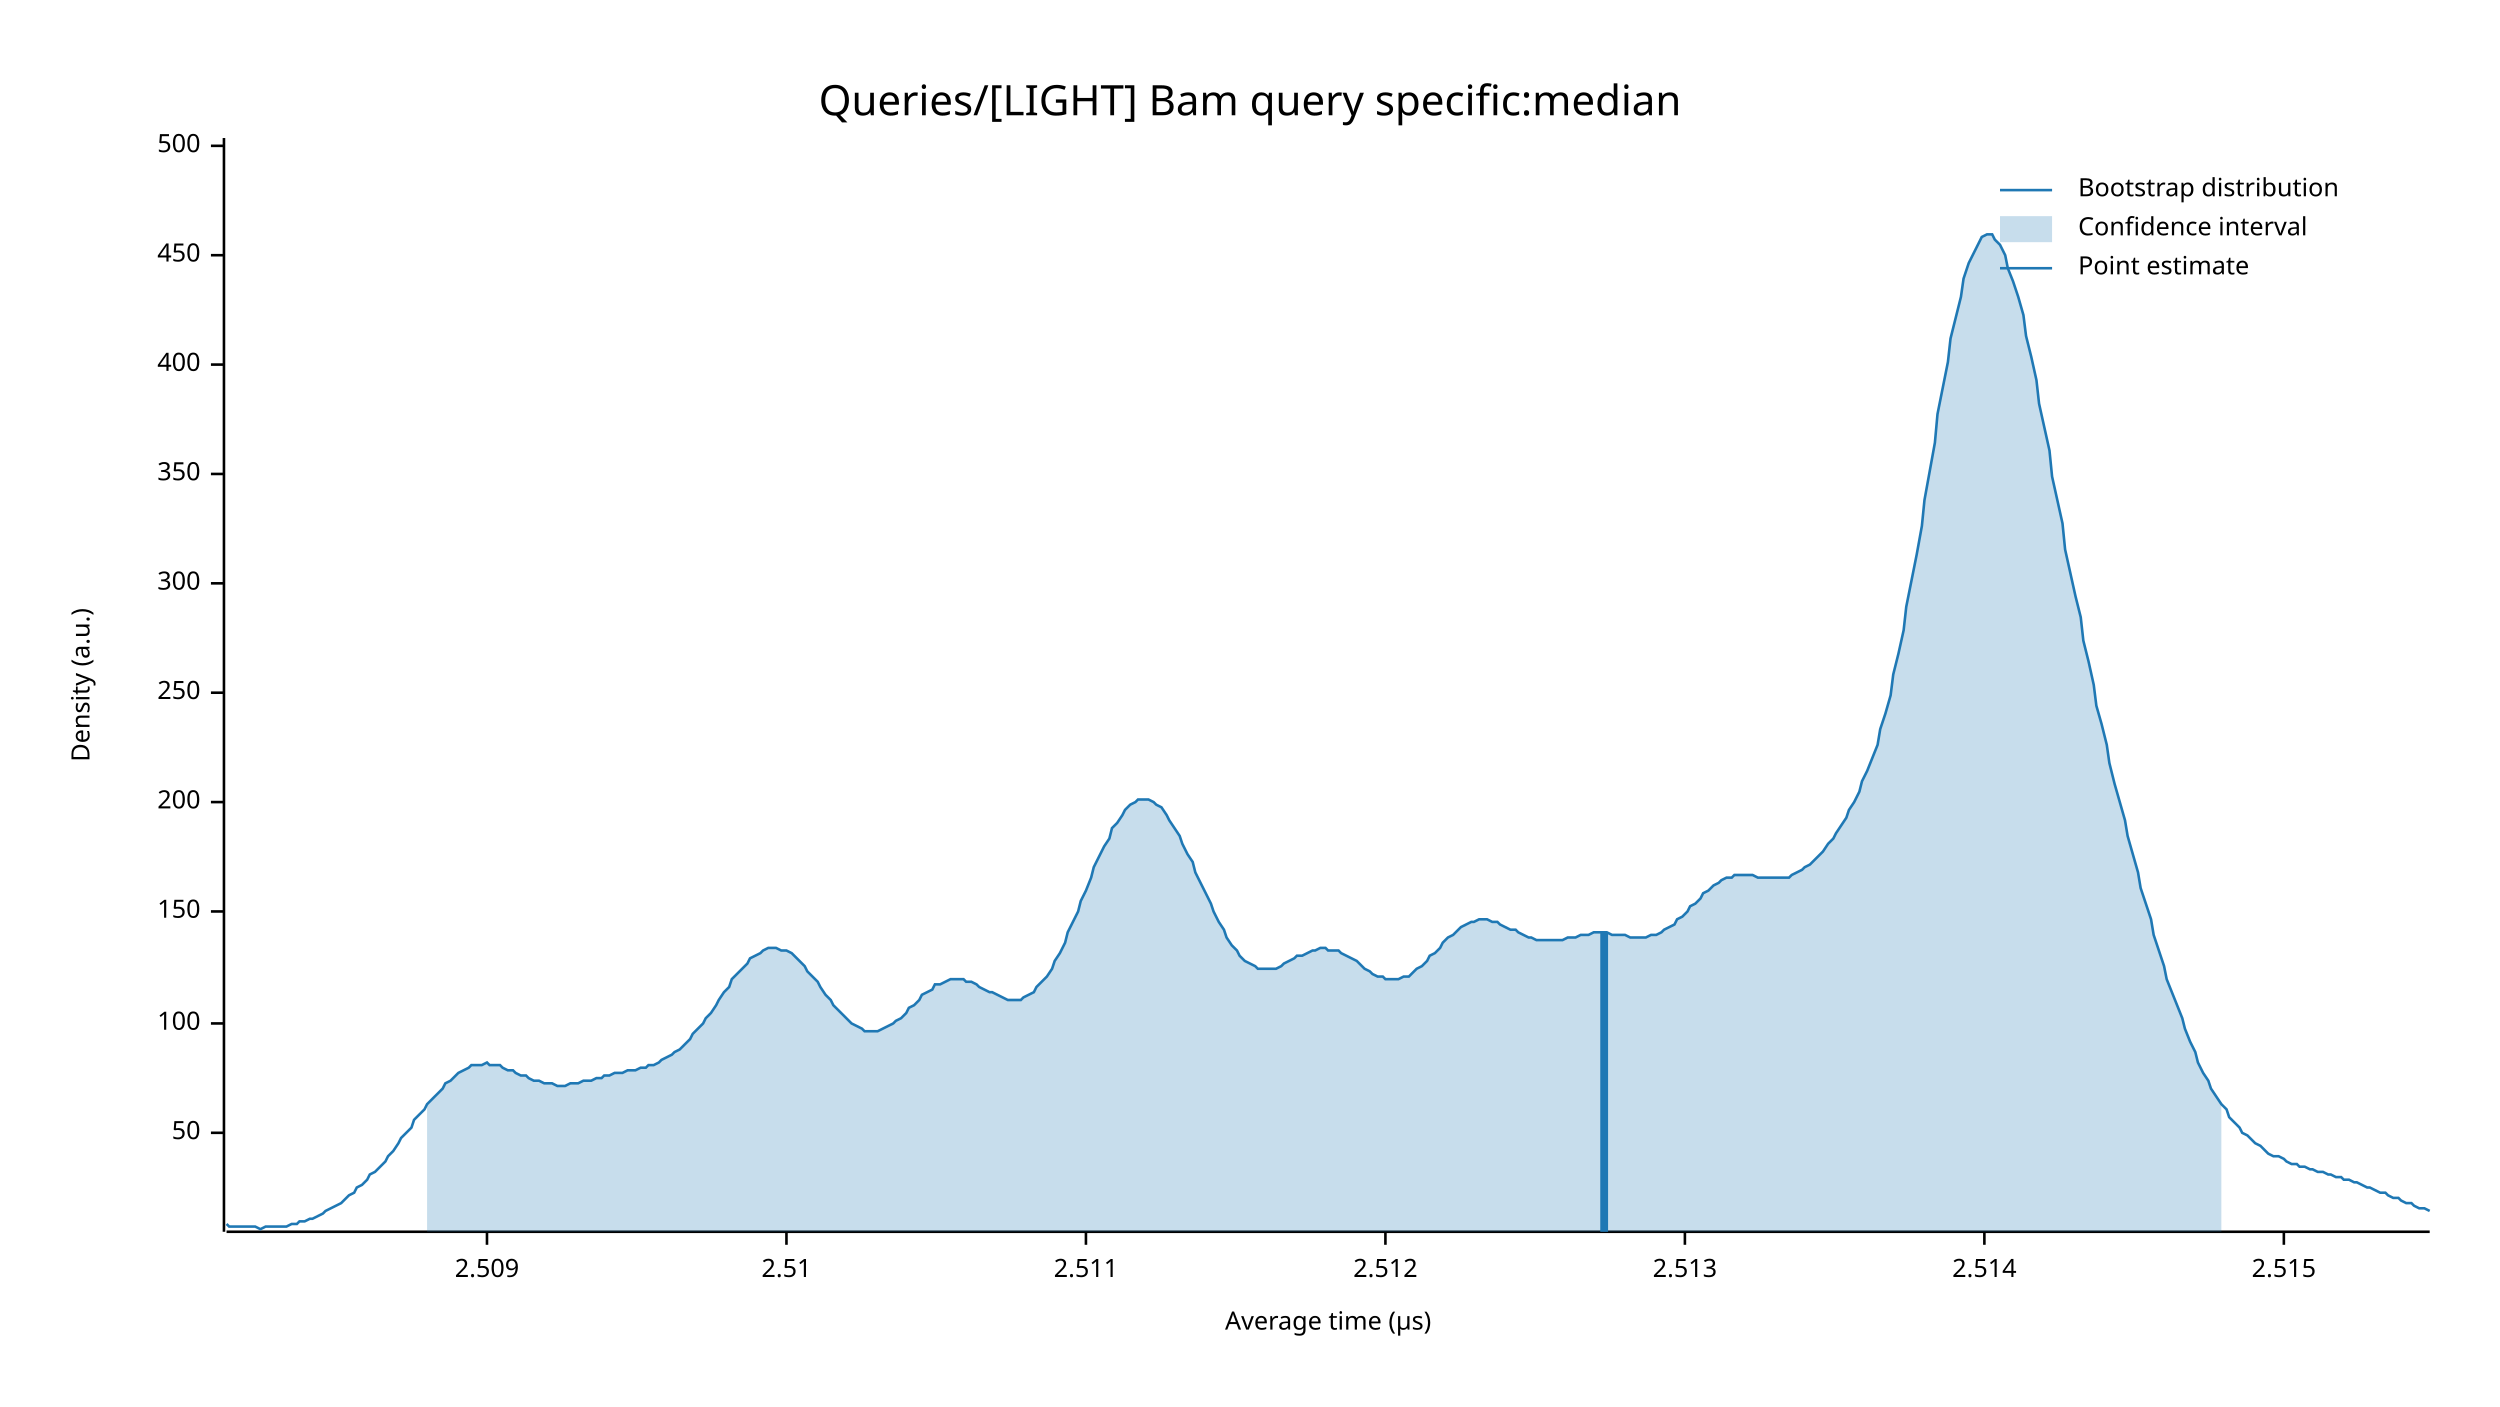
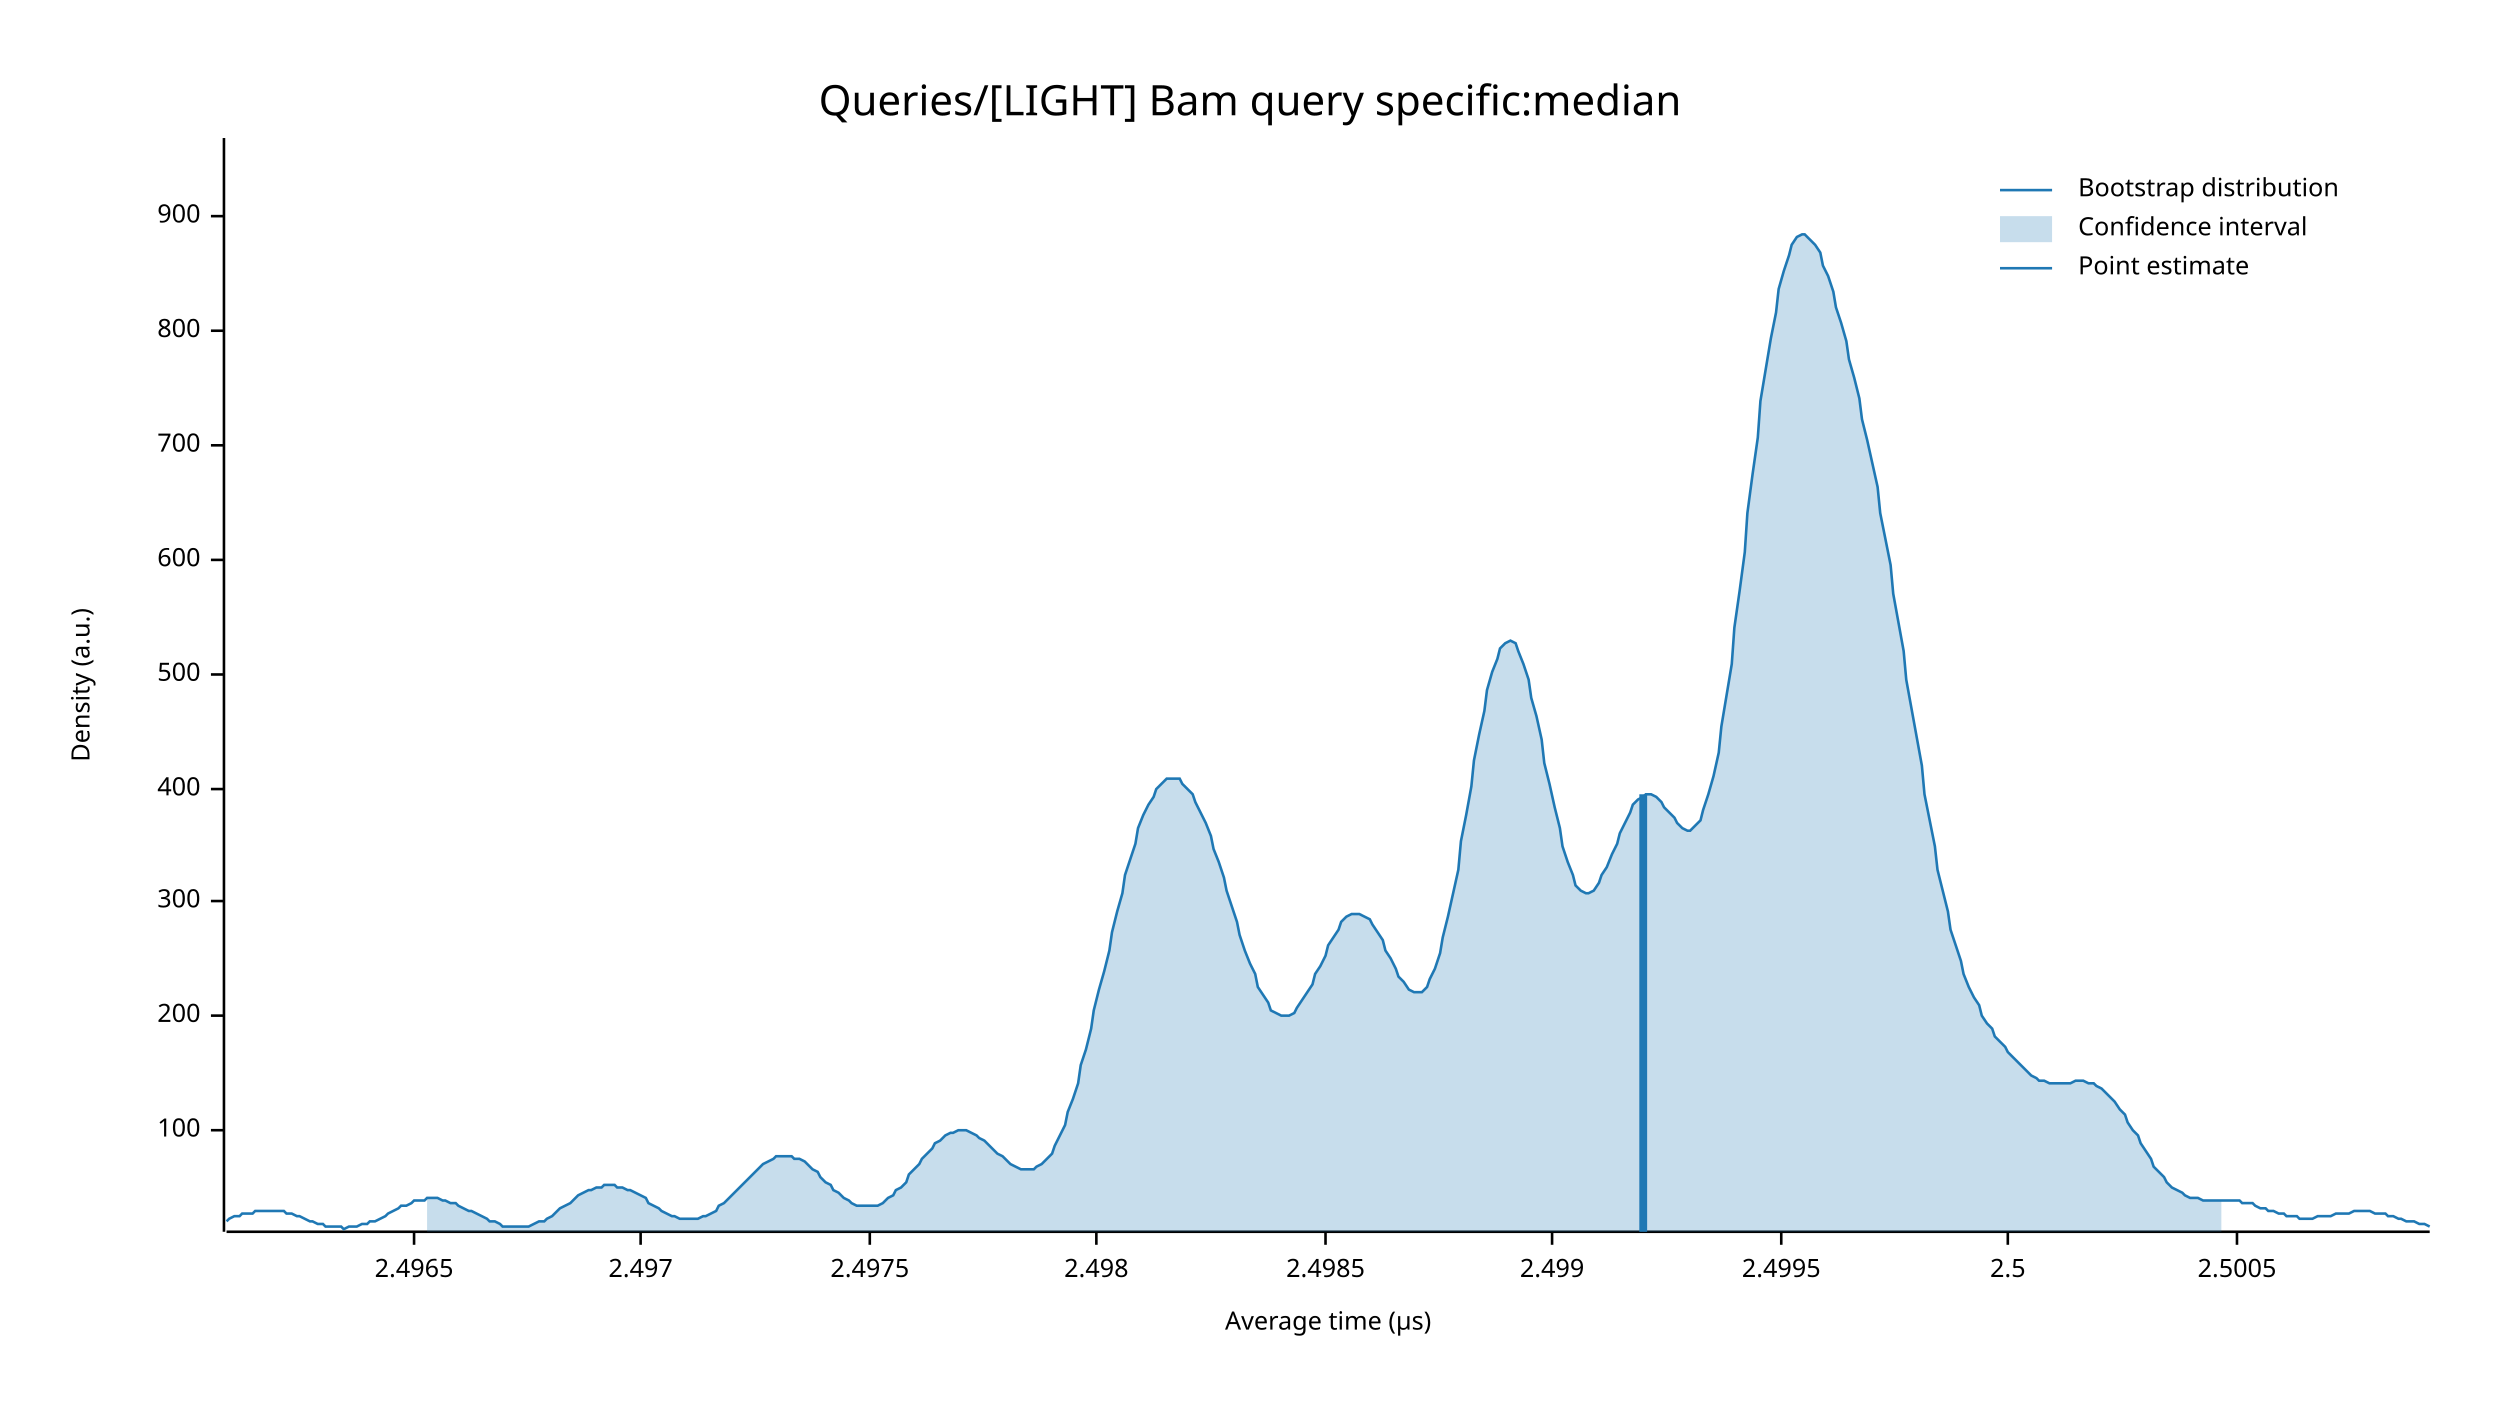
<svg xmlns="http://www.w3.org/2000/svg" width="960" height="540" viewBox="0 0 960 540">
  <text x="480" y="32" dy="0.76em" text-anchor="middle" font-family="sans-serif" font-size="16.129" opacity="1" fill="#000000">
Queries/[LIGHT] Bam query specific:median
</text>
  <text x="27" y="263" dy="0.76em" text-anchor="middle" font-family="sans-serif" font-size="9.677" opacity="1" fill="#000000" transform="rotate(270, 27, 263)">
Density (a.u.)
</text>
  <text x="510" y="513" dy="-0.5ex" text-anchor="middle" font-family="sans-serif" font-size="9.677" opacity="1" fill="#000000">
Average time (µs)
</text>
  <polyline fill="none" opacity="1" stroke="#000000" stroke-width="1" points="86,53 86,473 " />
-   <text x="77" y="435" dy="0.5ex" text-anchor="end" font-family="sans-serif" font-size="9.677" opacity="1" fill="#000000">
- 50
- </text>
-   <polyline fill="none" opacity="1" stroke="#000000" stroke-width="1" points="81,435 86,435 " />
-   <text x="77" y="393" dy="0.5ex" text-anchor="end" font-family="sans-serif" font-size="9.677" opacity="1" fill="#000000">
+   <text x="77" y="434" dy="0.5ex" text-anchor="end" font-family="sans-serif" font-size="9.677" opacity="1" fill="#000000">
100
</text>
-   <polyline fill="none" opacity="1" stroke="#000000" stroke-width="1" points="81,393 86,393 " />
-   <text x="77" y="350" dy="0.5ex" text-anchor="end" font-family="sans-serif" font-size="9.677" opacity="1" fill="#000000">
- 150
- </text>
-   <polyline fill="none" opacity="1" stroke="#000000" stroke-width="1" points="81,350 86,350 " />
-   <text x="77" y="308" dy="0.5ex" text-anchor="end" font-family="sans-serif" font-size="9.677" opacity="1" fill="#000000">
+   <polyline fill="none" opacity="1" stroke="#000000" stroke-width="1" points="81,434 86,434 " />
+   <text x="77" y="390" dy="0.5ex" text-anchor="end" font-family="sans-serif" font-size="9.677" opacity="1" fill="#000000">
200
</text>
-   <polyline fill="none" opacity="1" stroke="#000000" stroke-width="1" points="81,308 86,308 " />
-   <text x="77" y="266" dy="0.5ex" text-anchor="end" font-family="sans-serif" font-size="9.677" opacity="1" fill="#000000">
- 250
- </text>
-   <polyline fill="none" opacity="1" stroke="#000000" stroke-width="1" points="81,266 86,266 " />
-   <text x="77" y="224" dy="0.5ex" text-anchor="end" font-family="sans-serif" font-size="9.677" opacity="1" fill="#000000">
+   <polyline fill="none" opacity="1" stroke="#000000" stroke-width="1" points="81,390 86,390 " />
+   <text x="77" y="346" dy="0.5ex" text-anchor="end" font-family="sans-serif" font-size="9.677" opacity="1" fill="#000000">
300
</text>
-   <polyline fill="none" opacity="1" stroke="#000000" stroke-width="1" points="81,224 86,224 " />
-   <text x="77" y="182" dy="0.5ex" text-anchor="end" font-family="sans-serif" font-size="9.677" opacity="1" fill="#000000">
- 350
- </text>
-   <polyline fill="none" opacity="1" stroke="#000000" stroke-width="1" points="81,182 86,182 " />
-   <text x="77" y="140" dy="0.5ex" text-anchor="end" font-family="sans-serif" font-size="9.677" opacity="1" fill="#000000">
+   <polyline fill="none" opacity="1" stroke="#000000" stroke-width="1" points="81,346 86,346 " />
+   <text x="77" y="303" dy="0.5ex" text-anchor="end" font-family="sans-serif" font-size="9.677" opacity="1" fill="#000000">
400
</text>
-   <polyline fill="none" opacity="1" stroke="#000000" stroke-width="1" points="81,140 86,140 " />
-   <text x="77" y="98" dy="0.5ex" text-anchor="end" font-family="sans-serif" font-size="9.677" opacity="1" fill="#000000">
- 450
- </text>
-   <polyline fill="none" opacity="1" stroke="#000000" stroke-width="1" points="81,98 86,98 " />
-   <text x="77" y="56" dy="0.5ex" text-anchor="end" font-family="sans-serif" font-size="9.677" opacity="1" fill="#000000">
+   <polyline fill="none" opacity="1" stroke="#000000" stroke-width="1" points="81,303 86,303 " />
+   <text x="77" y="259" dy="0.5ex" text-anchor="end" font-family="sans-serif" font-size="9.677" opacity="1" fill="#000000">
500
</text>
-   <polyline fill="none" opacity="1" stroke="#000000" stroke-width="1" points="81,56 86,56 " />
+   <polyline fill="none" opacity="1" stroke="#000000" stroke-width="1" points="81,259 86,259 " />
+   <text x="77" y="215" dy="0.5ex" text-anchor="end" font-family="sans-serif" font-size="9.677" opacity="1" fill="#000000">
+ 600
+ </text>
+   <polyline fill="none" opacity="1" stroke="#000000" stroke-width="1" points="81,215 86,215 " />
+   <text x="77" y="171" dy="0.5ex" text-anchor="end" font-family="sans-serif" font-size="9.677" opacity="1" fill="#000000">
+ 700
+ </text>
+   <polyline fill="none" opacity="1" stroke="#000000" stroke-width="1" points="81,171 86,171 " />
+   <text x="77" y="127" dy="0.5ex" text-anchor="end" font-family="sans-serif" font-size="9.677" opacity="1" fill="#000000">
+ 800
+ </text>
+   <polyline fill="none" opacity="1" stroke="#000000" stroke-width="1" points="81,127 86,127 " />
+   <text x="77" y="83" dy="0.5ex" text-anchor="end" font-family="sans-serif" font-size="9.677" opacity="1" fill="#000000">
+ 900
+ </text>
+   <polyline fill="none" opacity="1" stroke="#000000" stroke-width="1" points="81,83 86,83 " />
  <polyline fill="none" opacity="1" stroke="#000000" stroke-width="1" points="87,473 933,473 " />
-   <text x="187" y="483" dy="0.76em" text-anchor="middle" font-family="sans-serif" font-size="9.677" opacity="1" fill="#000000">
- 2.509
+   <text x="159" y="483" dy="0.76em" text-anchor="middle" font-family="sans-serif" font-size="9.677" opacity="1" fill="#000000">
+ 2.4965
</text>
-   <polyline fill="none" opacity="1" stroke="#000000" stroke-width="1" points="187,473 187,478 " />
-   <text x="302" y="483" dy="0.76em" text-anchor="middle" font-family="sans-serif" font-size="9.677" opacity="1" fill="#000000">
- 2.51
+   <polyline fill="none" opacity="1" stroke="#000000" stroke-width="1" points="159,473 159,478 " />
+   <text x="246" y="483" dy="0.76em" text-anchor="middle" font-family="sans-serif" font-size="9.677" opacity="1" fill="#000000">
+ 2.497
</text>
-   <polyline fill="none" opacity="1" stroke="#000000" stroke-width="1" points="302,473 302,478 " />
-   <text x="417" y="483" dy="0.76em" text-anchor="middle" font-family="sans-serif" font-size="9.677" opacity="1" fill="#000000">
- 2.511
+   <polyline fill="none" opacity="1" stroke="#000000" stroke-width="1" points="246,473 246,478 " />
+   <text x="334" y="483" dy="0.76em" text-anchor="middle" font-family="sans-serif" font-size="9.677" opacity="1" fill="#000000">
+ 2.4975
</text>
-   <polyline fill="none" opacity="1" stroke="#000000" stroke-width="1" points="417,473 417,478 " />
-   <text x="532" y="483" dy="0.76em" text-anchor="middle" font-family="sans-serif" font-size="9.677" opacity="1" fill="#000000">
- 2.512
+   <polyline fill="none" opacity="1" stroke="#000000" stroke-width="1" points="334,473 334,478 " />
+   <text x="421" y="483" dy="0.76em" text-anchor="middle" font-family="sans-serif" font-size="9.677" opacity="1" fill="#000000">
+ 2.498
</text>
-   <polyline fill="none" opacity="1" stroke="#000000" stroke-width="1" points="532,473 532,478 " />
-   <text x="647" y="483" dy="0.76em" text-anchor="middle" font-family="sans-serif" font-size="9.677" opacity="1" fill="#000000">
- 2.513
+   <polyline fill="none" opacity="1" stroke="#000000" stroke-width="1" points="421,473 421,478 " />
+   <text x="509" y="483" dy="0.76em" text-anchor="middle" font-family="sans-serif" font-size="9.677" opacity="1" fill="#000000">
+ 2.4985
</text>
-   <polyline fill="none" opacity="1" stroke="#000000" stroke-width="1" points="647,473 647,478 " />
-   <text x="762" y="483" dy="0.76em" text-anchor="middle" font-family="sans-serif" font-size="9.677" opacity="1" fill="#000000">
- 2.514
+   <polyline fill="none" opacity="1" stroke="#000000" stroke-width="1" points="509,473 509,478 " />
+   <text x="596" y="483" dy="0.76em" text-anchor="middle" font-family="sans-serif" font-size="9.677" opacity="1" fill="#000000">
+ 2.499
</text>
-   <polyline fill="none" opacity="1" stroke="#000000" stroke-width="1" points="762,473 762,478 " />
-   <text x="877" y="483" dy="0.76em" text-anchor="middle" font-family="sans-serif" font-size="9.677" opacity="1" fill="#000000">
- 2.515
+   <polyline fill="none" opacity="1" stroke="#000000" stroke-width="1" points="596,473 596,478 " />
+   <text x="684" y="483" dy="0.76em" text-anchor="middle" font-family="sans-serif" font-size="9.677" opacity="1" fill="#000000">
+ 2.4995
</text>
-   <polyline fill="none" opacity="1" stroke="#000000" stroke-width="1" points="877,473 877,478 " />
-   <polyline fill="none" opacity="1" stroke="#1F78B4" stroke-width="1" points="87,470 88,471 90,471 92,471 93,471 95,471 97,471 98,471 100,472 102,471 103,471 105,471 107,471 109,471 110,471 112,470 114,470 115,469 117,469 119,468 120,468 122,467 124,466 125,465 127,464 129,463 131,462 132,461 134,459 136,458 137,456 139,455 141,453 142,451 144,450 146,448 148,446 149,444 151,442 153,439 154,437 156,435 158,433 159,430 161,428 163,426 164,424 166,422 168,420 170,418 171,416 173,415 175,413 176,412 178,411 180,410 181,409 183,409 185,409 187,408 188,409 190,409 192,409 193,410 195,411 197,411 198,412 200,413 202,413 203,414 205,415 207,415 209,416 210,416 212,416 214,417 215,417 217,417 219,416 220,416 222,416 224,415 226,415 227,415 229,414 231,414 232,413 234,413 236,412 237,412 239,412 241,411 242,411 244,411 246,410 248,410 249,409 251,409 253,408 254,407 256,406 258,405 259,404 261,403 263,401 265,399 266,397 268,395 270,393 271,391 273,389 275,386 276,384 278,381 280,379 281,376 283,374 285,372 287,370 288,368 290,367 292,366 293,365 295,364 297,364 298,364 300,365 302,365 304,366 305,367 307,369 309,371 310,373 312,375 314,377 315,379 317,382 319,384 320,386 322,388 324,390 326,392 327,393 329,394 331,395 332,396 334,396 336,396 337,396 339,395 341,394 343,393 344,392 346,391 348,389 349,387 351,386 353,384 354,382 356,381 358,380 359,378 361,378 363,377 365,376 366,376 368,376 370,376 371,377 373,377 375,378 376,379 378,380 380,381 381,381 383,382 385,383 387,384 388,384 390,384 392,384 393,383 395,382 397,381 398,379 400,377 402,375 404,372 405,369 407,366 409,362 410,358 412,354 414,350 415,346 417,342 419,337 420,333 422,329 424,325 426,322 427,318 429,316 431,313 432,311 434,309 436,308 437,307 439,307 441,307 443,308 444,309 446,310 448,313 449,315 451,318 453,321 454,324 456,328 458,331 459,335 461,339 463,343 465,347 466,350 468,354 470,357 471,360 473,363 475,365 476,367 478,369 480,370 482,371 483,372 485,372 487,372 488,372 490,372 492,371 493,370 495,369 497,368 498,367 500,367 502,366 504,365 505,365 507,364 509,364 510,365 512,365 514,365 515,366 517,367 519,368 521,369 522,370 524,372 526,373 527,374 529,375 531,375 532,376 534,376 536,376 537,376 539,375 541,375 543,373 544,372 546,371 548,369 549,367 551,366 553,364 554,362 556,360 558,359 560,357 561,356 563,355 565,354 566,354 568,353 570,353 571,353 573,354 575,354 576,355 578,356 580,357 582,357 583,358 585,359 587,360 588,360 590,361 592,361 593,361 595,361 597,361 599,361 600,361 602,360 604,360 605,360 607,359 609,359 610,359 612,358 614,358 615,358 617,358 619,359 621,359 622,359 624,359 626,360 627,360 629,360 631,360 632,360 634,359 636,359 638,358 639,357 641,356 643,355 644,353 646,352 648,350 649,348 651,347 653,345 654,343 656,342 658,340 660,339 661,338 663,337 665,337 666,336 668,336 670,336 671,336 673,336 675,337 676,337 678,337 680,337 682,337 683,337 685,337 687,337 688,336 690,335 692,334 693,333 695,332 697,330 699,328 700,327 702,324 704,322 705,320 707,317 709,314 710,311 712,308 714,304 715,300 717,296 719,291 721,286 722,280 724,274 726,267 727,259 729,251 731,242 732,233 734,223 736,213 738,202 739,192 741,181 743,170 744,159 746,149 748,139 749,130 751,122 753,114 754,107 756,101 758,97 760,93 761,91 763,90 765,90 766,92 768,94 770,98 771,103 773,108 775,114 777,121 778,129 780,137 782,146 783,155 785,164 787,173 788,183 790,192 792,201 793,211 795,220 797,229 799,237 800,246 802,254 804,263 805,271 807,278 809,286 810,293 812,301 814,308 816,315 817,321 819,328 821,335 822,341 824,347 826,353 827,359 829,365 831,371 832,376 834,381 836,386 838,391 839,395 841,400 843,404 844,408 846,412 848,415 849,418 851,421 853,424 855,426 856,429 858,431 860,433 861,435 863,436 865,438 866,439 868,440 870,442 871,443 873,444 875,444 877,445 878,446 880,447 882,447 883,448 885,448 887,449 888,449 890,450 892,450 894,451 895,451 897,452 899,452 900,453 902,453 904,454 905,454 907,455 909,456 910,456 912,457 914,458 916,458 917,459 919,460 921,460 922,461 924,462 926,462 927,463 929,464 931,464 933,465 " />
-   <polygon opacity="0.25" fill="#1F78B4" points="164,424 166,422 168,420 170,418 171,416 173,415 175,413 176,412 178,411 180,410 181,409 183,409 185,409 187,408 188,409 190,409 192,409 193,410 195,411 197,411 198,412 200,413 202,413 203,414 205,415 207,415 209,416 210,416 212,416 214,417 215,417 217,417 219,416 220,416 222,416 224,415 226,415 227,415 229,414 231,414 232,413 234,413 236,412 237,412 239,412 241,411 242,411 244,411 246,410 248,410 249,409 251,409 253,408 254,407 256,406 258,405 259,404 261,403 263,401 265,399 266,397 268,395 270,393 271,391 273,389 275,386 276,384 278,381 280,379 281,376 283,374 285,372 287,370 288,368 290,367 292,366 293,365 295,364 297,364 298,364 300,365 302,365 304,366 305,367 307,369 309,371 310,373 312,375 314,377 315,379 317,382 319,384 320,386 322,388 324,390 326,392 327,393 329,394 331,395 332,396 334,396 336,396 337,396 339,395 341,394 343,393 344,392 346,391 348,389 349,387 351,386 353,384 354,382 356,381 358,380 359,378 361,378 363,377 365,376 366,376 368,376 370,376 371,377 373,377 375,378 376,379 378,380 380,381 381,381 383,382 385,383 387,384 388,384 390,384 392,384 393,383 395,382 397,381 398,379 400,377 402,375 404,372 405,369 407,366 409,362 410,358 412,354 414,350 415,346 417,342 419,337 420,333 422,329 424,325 426,322 427,318 429,316 431,313 432,311 434,309 436,308 437,307 439,307 441,307 443,308 444,309 446,310 448,313 449,315 451,318 453,321 454,324 456,328 458,331 459,335 461,339 463,343 465,347 466,350 468,354 470,357 471,360 473,363 475,365 476,367 478,369 480,370 482,371 483,372 485,372 487,372 488,372 490,372 492,371 493,370 495,369 497,368 498,367 500,367 502,366 504,365 505,365 507,364 509,364 510,365 512,365 514,365 515,366 517,367 519,368 521,369 522,370 524,372 526,373 527,374 529,375 531,375 532,376 534,376 536,376 537,376 539,375 541,375 543,373 544,372 546,371 548,369 549,367 551,366 553,364 554,362 556,360 558,359 560,357 561,356 563,355 565,354 566,354 568,353 570,353 571,353 573,354 575,354 576,355 578,356 580,357 582,357 583,358 585,359 587,360 588,360 590,361 592,361 593,361 595,361 597,361 599,361 600,361 602,360 604,360 605,360 607,359 609,359 610,359 612,358 614,358 615,358 617,358 619,359 621,359 622,359 624,359 626,360 627,360 629,360 631,360 632,360 634,359 636,359 638,358 639,357 641,356 643,355 644,353 646,352 648,350 649,348 651,347 653,345 654,343 656,342 658,340 660,339 661,338 663,337 665,337 666,336 668,336 670,336 671,336 673,336 675,337 676,337 678,337 680,337 682,337 683,337 685,337 687,337 688,336 690,335 692,334 693,333 695,332 697,330 699,328 700,327 702,324 704,322 705,320 707,317 709,314 710,311 712,308 714,304 715,300 717,296 719,291 721,286 722,280 724,274 726,267 727,259 729,251 731,242 732,233 734,223 736,213 738,202 739,192 741,181 743,170 744,159 746,149 748,139 749,130 751,122 753,114 754,107 756,101 758,97 760,93 761,91 763,90 765,90 766,92 768,94 770,98 771,103 773,108 775,114 777,121 778,129 780,137 782,146 783,155 785,164 787,173 788,183 790,192 792,201 793,211 795,220 797,229 799,237 800,246 802,254 804,263 805,271 807,278 809,286 810,293 812,301 814,308 816,315 817,321 819,328 821,335 822,341 824,347 826,353 827,359 829,365 831,371 832,376 834,381 836,386 838,391 839,395 841,400 843,404 844,408 846,412 848,415 849,418 851,421 853,424 853,473 164,473 " />
-   <polyline fill="none" opacity="1" stroke="#1F78B4" stroke-width="3" points="616,473 616,358 " />
+   <polyline fill="none" opacity="1" stroke="#000000" stroke-width="1" points="684,473 684,478 " />
+   <text x="771" y="483" dy="0.76em" text-anchor="middle" font-family="sans-serif" font-size="9.677" opacity="1" fill="#000000">
+ 2.5
+ </text>
+   <polyline fill="none" opacity="1" stroke="#000000" stroke-width="1" points="771,473 771,478 " />
+   <text x="859" y="483" dy="0.76em" text-anchor="middle" font-family="sans-serif" font-size="9.677" opacity="1" fill="#000000">
+ 2.5005
+ </text>
+   <polyline fill="none" opacity="1" stroke="#000000" stroke-width="1" points="859,473 859,478 " />
+   <polyline fill="none" opacity="1" stroke="#1F78B4" stroke-width="1" points="87,469 88,468 90,467 92,467 93,466 95,466 97,466 98,465 100,465 102,465 103,465 105,465 107,465 109,465 110,466 112,466 114,467 115,467 117,468 119,469 120,469 122,470 124,470 125,471 127,471 129,471 131,471 132,472 134,471 136,471 137,471 139,470 141,470 142,469 144,469 146,468 148,467 149,466 151,465 153,464 154,463 156,463 158,462 159,461 161,461 163,461 164,460 166,460 168,460 170,461 171,461 173,462 175,462 176,463 178,464 180,465 181,465 183,466 185,467 187,468 188,469 190,469 192,470 193,471 195,471 197,471 198,471 200,471 202,471 203,471 205,470 207,469 209,469 210,468 212,467 214,465 215,464 217,463 219,462 220,461 222,459 224,458 226,457 227,457 229,456 231,456 232,455 234,455 236,455 237,456 239,456 241,457 242,457 244,458 246,459 248,460 249,462 251,463 253,464 254,465 256,466 258,467 259,467 261,468 263,468 265,468 266,468 268,468 270,467 271,467 273,466 275,465 276,463 278,462 280,460 281,459 283,457 285,455 287,453 288,452 290,450 292,448 293,447 295,446 297,445 298,444 300,444 302,444 304,444 305,445 307,445 309,446 310,447 312,449 314,450 315,452 317,454 319,455 320,457 322,458 324,460 326,461 327,462 329,463 331,463 332,463 334,463 336,463 337,463 339,462 341,460 343,459 344,457 346,456 348,454 349,451 351,449 353,447 354,445 356,443 358,441 359,439 361,438 363,436 365,435 366,435 368,434 370,434 371,434 373,435 375,436 376,437 378,438 380,440 381,441 383,443 385,444 387,446 388,447 390,448 392,449 393,449 395,449 397,449 398,448 400,447 402,445 404,443 405,440 407,436 409,432 410,427 412,422 414,416 415,409 417,403 419,395 420,388 422,380 424,373 426,365 427,358 429,350 431,343 432,336 434,330 436,324 437,318 439,313 441,309 443,306 444,303 446,301 448,299 449,299 451,299 453,299 454,301 456,303 458,305 459,308 461,312 463,316 465,321 466,326 468,331 470,337 471,342 473,348 475,354 476,359 478,365 480,370 482,374 483,379 485,382 487,385 488,388 490,389 492,390 493,390 495,390 497,389 498,387 500,384 502,381 504,378 505,374 507,371 509,367 510,363 512,360 514,357 515,354 517,352 519,351 521,351 522,351 524,352 526,353 527,355 529,358 531,361 532,365 534,368 536,372 537,375 539,377 541,380 543,381 544,381 546,381 548,379 549,376 551,372 553,366 554,360 556,352 558,343 560,334 561,323 563,313 565,302 566,292 568,282 570,273 571,265 573,258 575,253 576,249 578,247 580,246 582,247 583,250 585,255 587,261 588,268 590,275 592,284 593,293 595,301 597,310 599,318 600,325 602,331 604,336 605,340 607,342 609,343 610,343 612,342 614,339 615,336 617,333 619,328 621,324 622,320 624,316 626,312 627,309 629,307 631,306 632,305 634,305 636,306 638,308 639,310 641,312 643,314 644,316 646,318 648,319 649,319 651,317 653,315 654,311 656,305 658,298 660,289 661,279 663,267 665,255 666,241 668,227 670,212 671,197 673,182 675,168 676,154 678,142 680,130 682,120 683,111 685,104 687,98 688,94 690,91 692,90 693,90 695,92 697,94 699,97 700,102 702,106 704,112 705,118 707,124 709,131 710,138 712,145 714,153 715,161 717,169 719,178 721,187 722,197 724,207 726,217 727,228 729,239 731,250 732,261 734,272 736,283 738,294 739,305 741,315 743,325 744,334 746,342 748,350 749,357 751,363 753,369 754,374 756,379 758,383 760,386 761,390 763,393 765,395 766,398 768,400 770,402 771,404 773,406 775,408 777,410 778,411 780,413 782,414 783,415 785,415 787,416 788,416 790,416 792,416 793,416 795,416 797,415 799,415 800,415 802,416 804,416 805,417 807,418 809,420 810,421 812,423 814,426 816,428 817,431 819,434 821,436 822,439 824,442 826,445 827,448 829,450 831,452 832,454 834,456 836,457 838,458 839,459 841,460 843,460 844,460 846,461 848,461 849,461 851,461 853,461 855,461 856,461 858,461 860,461 861,462 863,462 865,462 866,463 868,464 870,464 871,465 873,465 875,466 877,466 878,467 880,467 882,467 883,468 885,468 887,468 888,468 890,467 892,467 894,467 895,467 897,466 899,466 900,466 902,466 904,465 905,465 907,465 909,465 910,465 912,466 914,466 916,466 917,467 919,467 921,468 922,468 924,469 926,469 927,469 929,470 931,470 933,471 " />
+   <polygon opacity="0.25" fill="#1F78B4" points="164,460 166,460 168,460 170,461 171,461 173,462 175,462 176,463 178,464 180,465 181,465 183,466 185,467 187,468 188,469 190,469 192,470 193,471 195,471 197,471 198,471 200,471 202,471 203,471 205,470 207,469 209,469 210,468 212,467 214,465 215,464 217,463 219,462 220,461 222,459 224,458 226,457 227,457 229,456 231,456 232,455 234,455 236,455 237,456 239,456 241,457 242,457 244,458 246,459 248,460 249,462 251,463 253,464 254,465 256,466 258,467 259,467 261,468 263,468 265,468 266,468 268,468 270,467 271,467 273,466 275,465 276,463 278,462 280,460 281,459 283,457 285,455 287,453 288,452 290,450 292,448 293,447 295,446 297,445 298,444 300,444 302,444 304,444 305,445 307,445 309,446 310,447 312,449 314,450 315,452 317,454 319,455 320,457 322,458 324,460 326,461 327,462 329,463 331,463 332,463 334,463 336,463 337,463 339,462 341,460 343,459 344,457 346,456 348,454 349,451 351,449 353,447 354,445 356,443 358,441 359,439 361,438 363,436 365,435 366,435 368,434 370,434 371,434 373,435 375,436 376,437 378,438 380,440 381,441 383,443 385,444 387,446 388,447 390,448 392,449 393,449 395,449 397,449 398,448 400,447 402,445 404,443 405,440 407,436 409,432 410,427 412,422 414,416 415,409 417,403 419,395 420,388 422,380 424,373 426,365 427,358 429,350 431,343 432,336 434,330 436,324 437,318 439,313 441,309 443,306 444,303 446,301 448,299 449,299 451,299 453,299 454,301 456,303 458,305 459,308 461,312 463,316 465,321 466,326 468,331 470,337 471,342 473,348 475,354 476,359 478,365 480,370 482,374 483,379 485,382 487,385 488,388 490,389 492,390 493,390 495,390 497,389 498,387 500,384 502,381 504,378 505,374 507,371 509,367 510,363 512,360 514,357 515,354 517,352 519,351 521,351 522,351 524,352 526,353 527,355 529,358 531,361 532,365 534,368 536,372 537,375 539,377 541,380 543,381 544,381 546,381 548,379 549,376 551,372 553,366 554,360 556,352 558,343 560,334 561,323 563,313 565,302 566,292 568,282 570,273 571,265 573,258 575,253 576,249 578,247 580,246 582,247 583,250 585,255 587,261 588,268 590,275 592,284 593,293 595,301 597,310 599,318 600,325 602,331 604,336 605,340 607,342 609,343 610,343 612,342 614,339 615,336 617,333 619,328 621,324 622,320 624,316 626,312 627,309 629,307 631,306 632,305 634,305 636,306 638,308 639,310 641,312 643,314 644,316 646,318 648,319 649,319 651,317 653,315 654,311 656,305 658,298 660,289 661,279 663,267 665,255 666,241 668,227 670,212 671,197 673,182 675,168 676,154 678,142 680,130 682,120 683,111 685,104 687,98 688,94 690,91 692,90 693,90 695,92 697,94 699,97 700,102 702,106 704,112 705,118 707,124 709,131 710,138 712,145 714,153 715,161 717,169 719,178 721,187 722,197 724,207 726,217 727,228 729,239 731,250 732,261 734,272 736,283 738,294 739,305 741,315 743,325 744,334 746,342 748,350 749,357 751,363 753,369 754,374 756,379 758,383 760,386 761,390 763,393 765,395 766,398 768,400 770,402 771,404 773,406 775,408 777,410 778,411 780,413 782,414 783,415 785,415 787,416 788,416 790,416 792,416 793,416 795,416 797,415 799,415 800,415 802,416 804,416 805,417 807,418 809,420 810,421 812,423 814,426 816,428 817,431 819,434 821,436 822,439 824,442 826,445 827,448 829,450 831,452 832,454 834,456 836,457 838,458 839,459 841,460 843,460 844,460 846,461 848,461 849,461 851,461 853,461 853,473 164,473 " />
+   <polyline fill="none" opacity="1" stroke="#1F78B4" stroke-width="3" points="631,473 631,305 " />
  <text x="798" y="68" dy="0.76em" text-anchor="start" font-family="sans-serif" font-size="9.677" opacity="1" fill="#000000">
Bootstrap distribution
</text>
  <text x="798" y="83" dy="0.76em" text-anchor="start" font-family="sans-serif" font-size="9.677" opacity="1" fill="#000000">
Confidence interval
</text>
  <text x="798" y="98" dy="0.76em" text-anchor="start" font-family="sans-serif" font-size="9.677" opacity="1" fill="#000000">
Point estimate
</text>
  <polyline fill="none" opacity="1" stroke="#1F78B4" stroke-width="1" points="768,73 788,73 " />
  <rect x="768" y="83" width="20" height="10" opacity="0.25" fill="#1F78B4" stroke="none" />
  <polyline fill="none" opacity="1" stroke="#1F78B4" stroke-width="1" points="768,103 788,103 " />
</svg>
